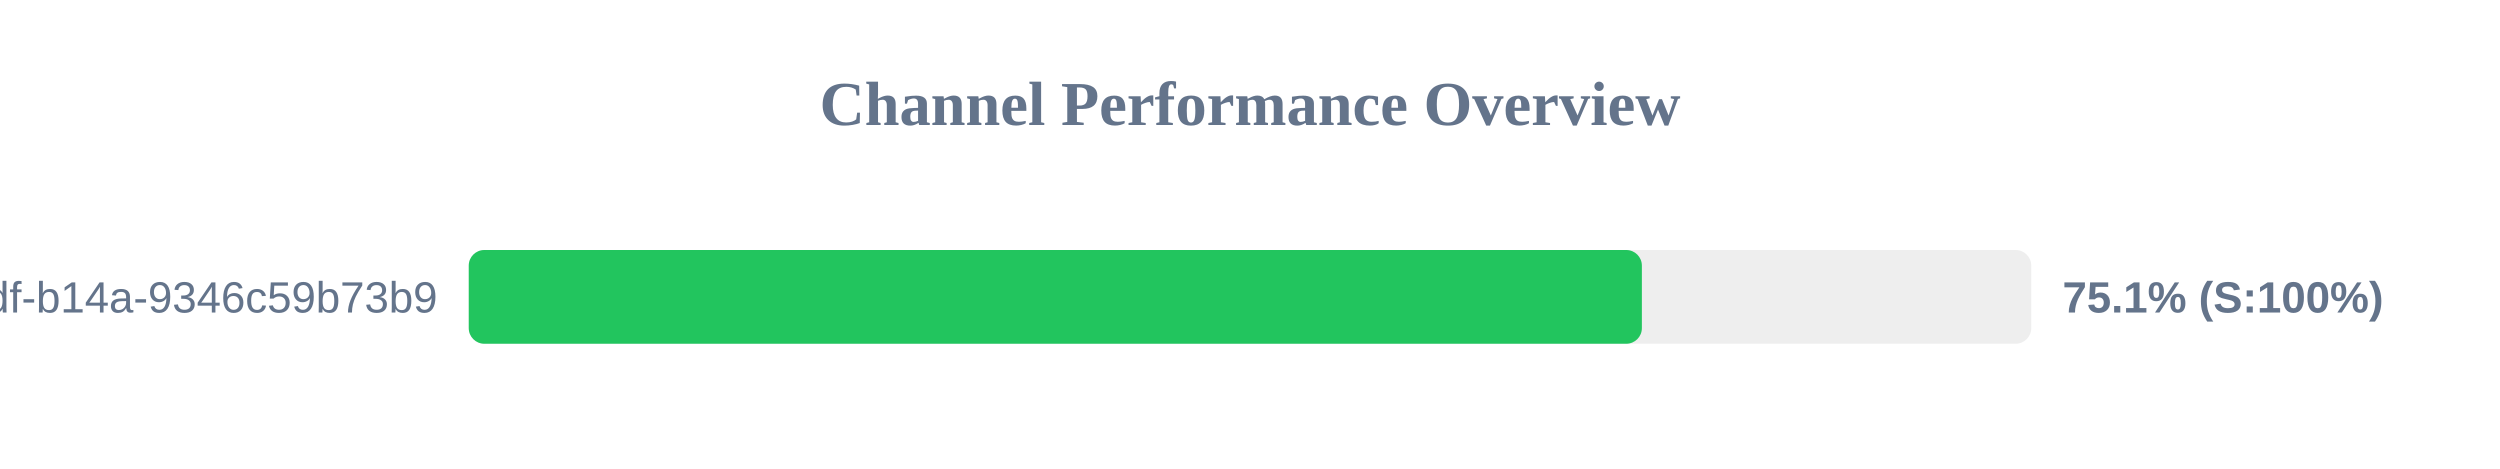
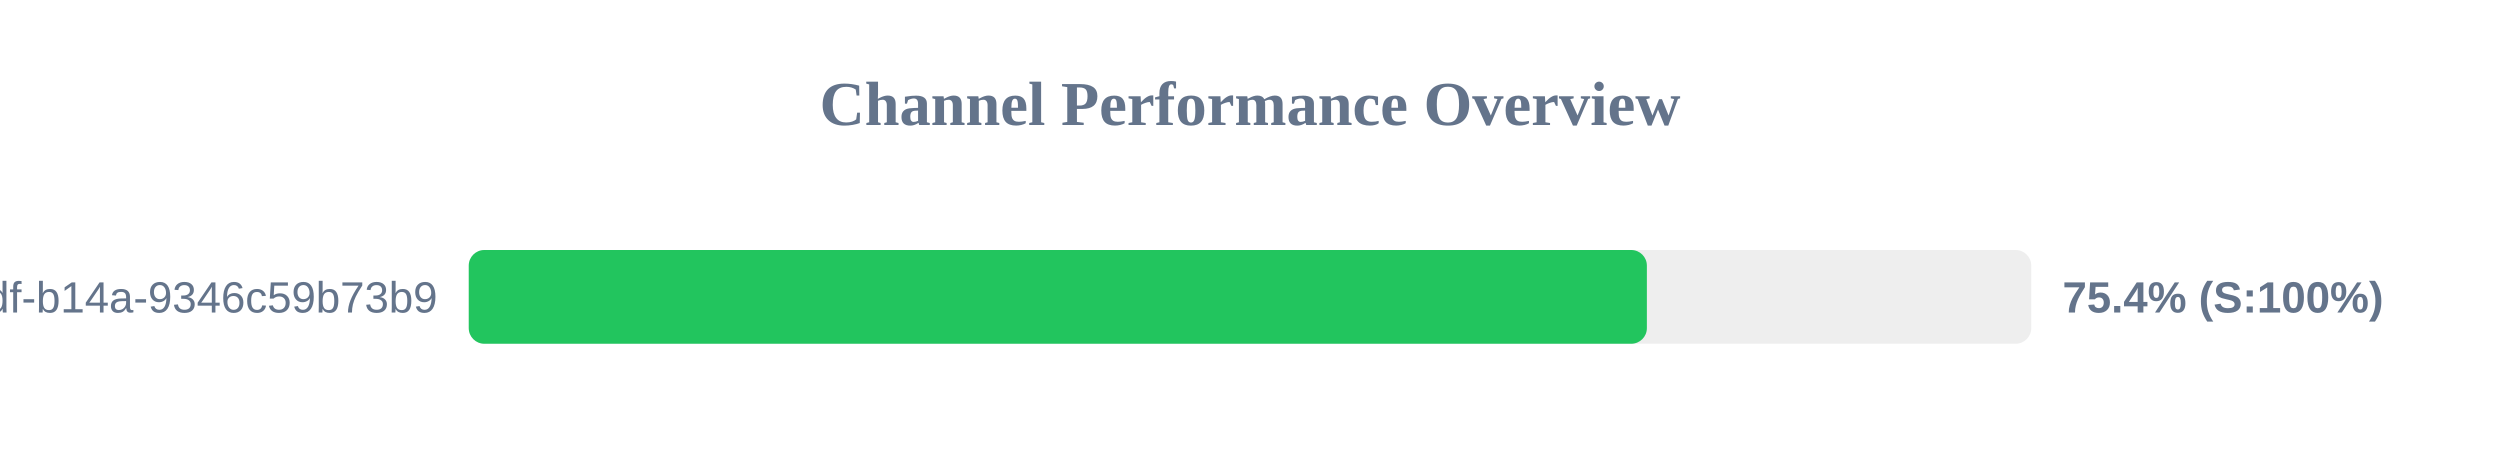
<svg xmlns="http://www.w3.org/2000/svg" width="800" height="150" version="1.1">
  <style>
        .row { font: 14px Arial; fill: #64748b; }
        .score { font: bold 14px Arial; fill: #64748b; }
    </style>
  <text x="400" y="40" text-anchor="middle" font-size="20px" font-weight="bold" fill="#64748b">Channel Performance Overview</text>
  <rect x="150" y="80" width="500" height="30" fill="#eee" rx="5" />
-   <rect x="150" y="80" width="375.4" height="30" fill="#22c55e" rx="5" />
+   <rect x="150" y="80" width="377.0" height="30" fill="#22c55e" rx="5" />
  <text x="140" y="100" text-anchor="end" class="row">?uuid=55ca7a9e-cf90-49df-b14a-9346c59b73b9</text>
-   <text x="660" y="100" text-anchor="start" class="score">75.1% (S:100%)</text>
+   <text x="660" y="100" text-anchor="start" class="score">75.4% (S:100%)</text>
</svg>
